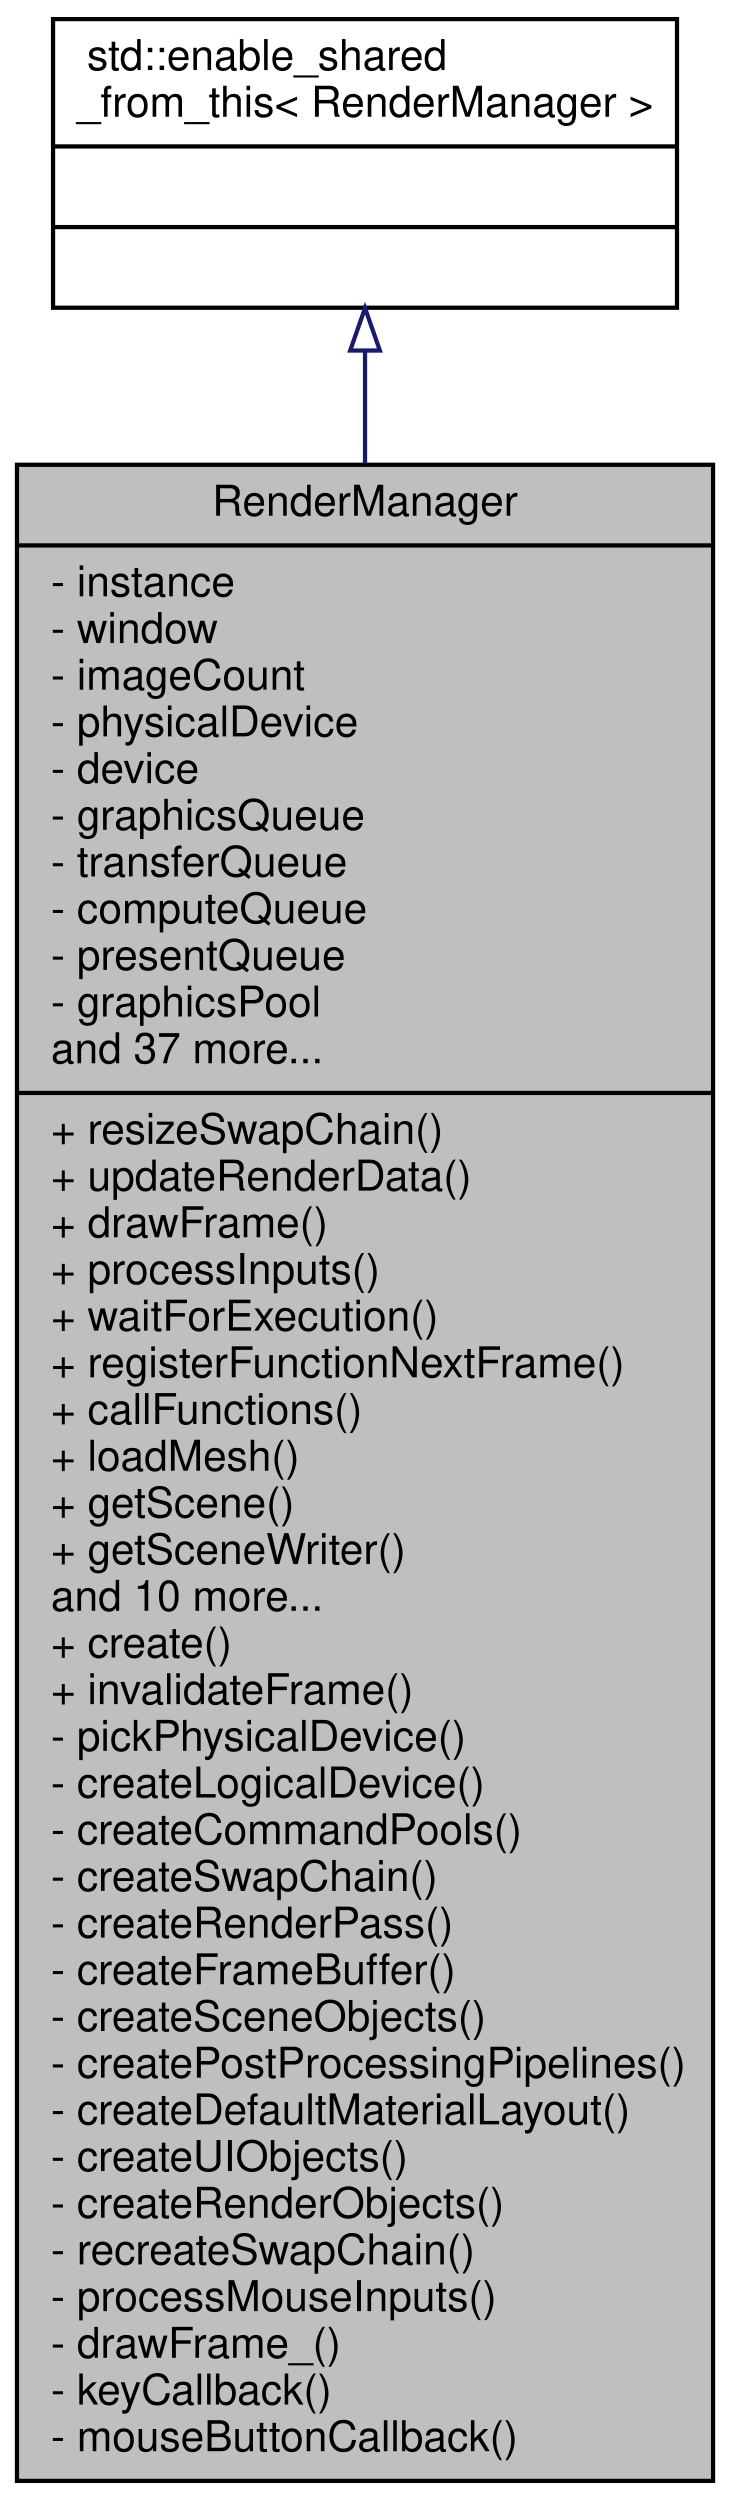
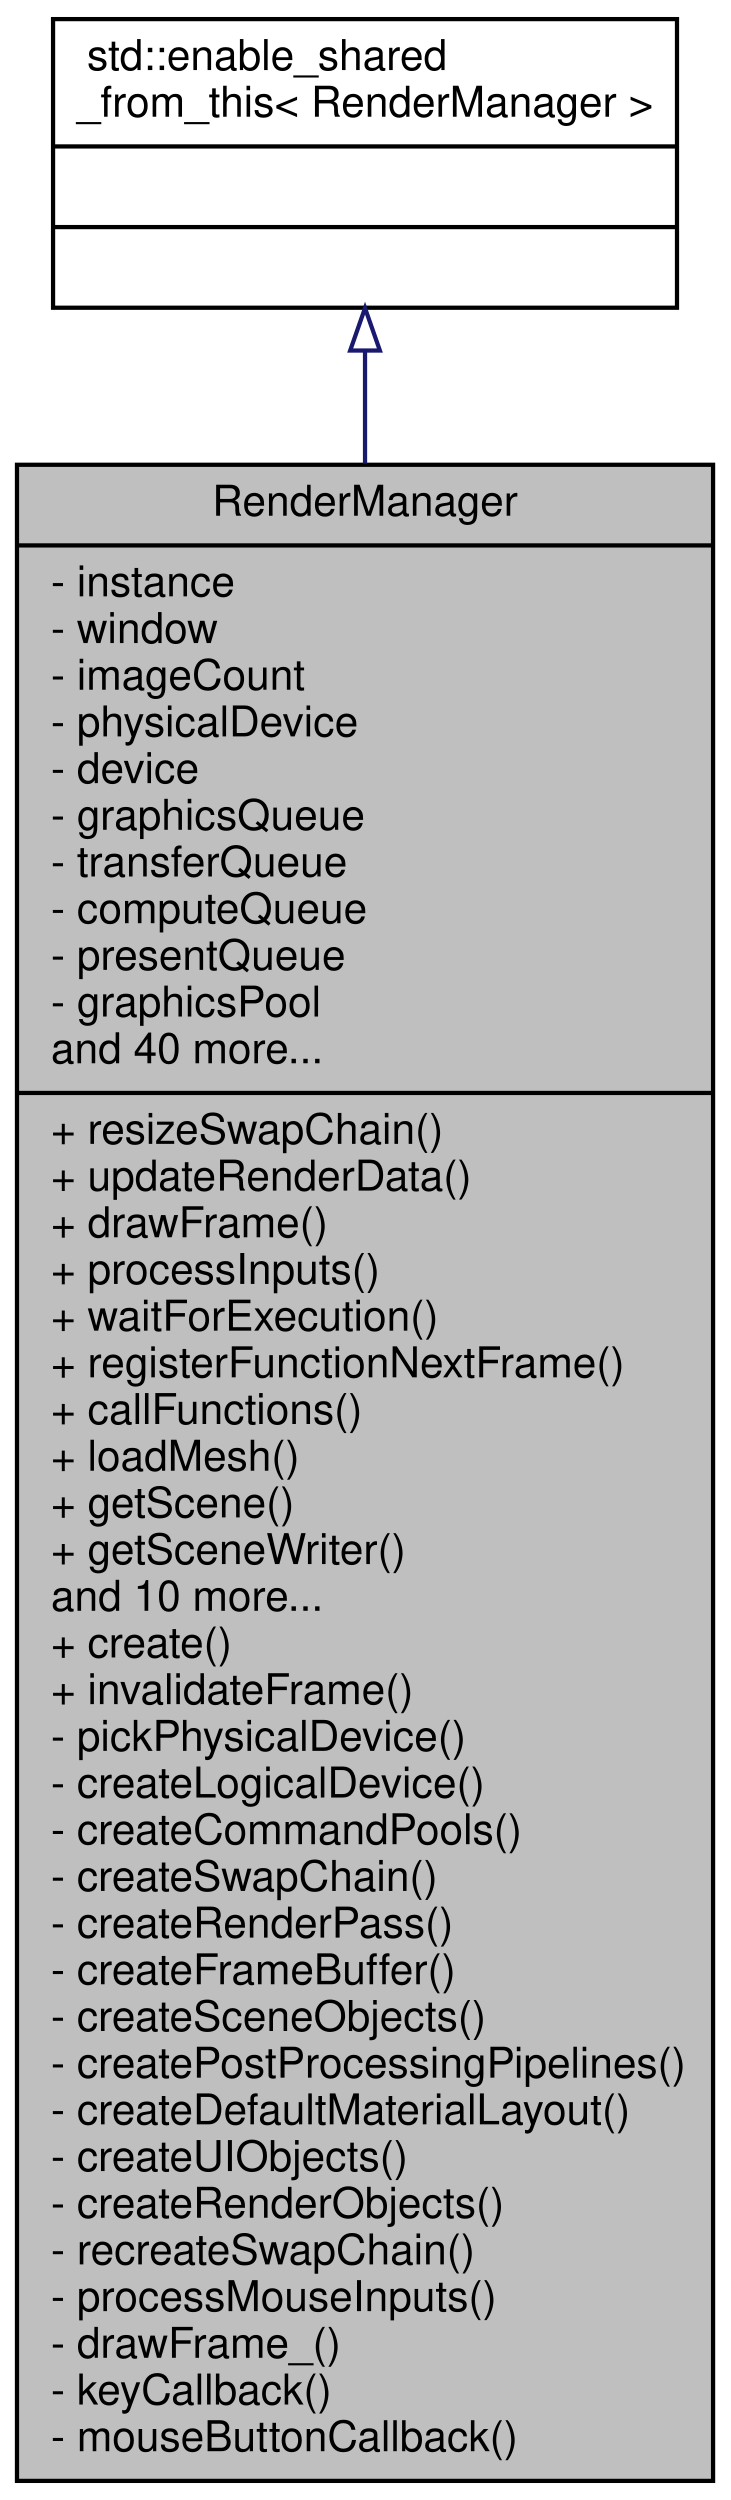
<svg xmlns="http://www.w3.org/2000/svg" xmlns:xlink="http://www.w3.org/1999/xlink" width="172pt" height="589pt" viewBox="0.00 0.00 172.00 589.00">
  <g id="graph0" class="graph" transform="scale(1 1) rotate(0) translate(4 585)">
    <g id="node1" class="node">
      <g id="a_node1">
        <a xlink:title=" ">
          <polygon fill="#bfbfbf" stroke="black" points="0,-0.5 0,-475.5 164,-475.5 164,-0.5 0,-0.5" />
          <text text-anchor="middle" x="82" y="-463.5" font-family="Helvetica,sans-Serif" font-size="10.00">RenderManager</text>
          <polyline fill="none" stroke="black" points="0,-456.5 164,-456.5 " />
          <text text-anchor="start" x="8" y="-444.5" font-family="Helvetica,sans-Serif" font-size="10.00">- instance</text>
          <text text-anchor="start" x="8" y="-433.5" font-family="Helvetica,sans-Serif" font-size="10.00">- window</text>
          <text text-anchor="start" x="8" y="-422.5" font-family="Helvetica,sans-Serif" font-size="10.00">- imageCount</text>
          <text text-anchor="start" x="8" y="-411.5" font-family="Helvetica,sans-Serif" font-size="10.00">- physicalDevice</text>
          <text text-anchor="start" x="8" y="-400.5" font-family="Helvetica,sans-Serif" font-size="10.00">- device</text>
          <text text-anchor="start" x="8" y="-389.5" font-family="Helvetica,sans-Serif" font-size="10.00">- graphicsQueue</text>
          <text text-anchor="start" x="8" y="-378.5" font-family="Helvetica,sans-Serif" font-size="10.00">- transferQueue</text>
          <text text-anchor="start" x="8" y="-367.5" font-family="Helvetica,sans-Serif" font-size="10.00">- computeQueue</text>
          <text text-anchor="start" x="8" y="-356.5" font-family="Helvetica,sans-Serif" font-size="10.00">- presentQueue</text>
          <text text-anchor="start" x="8" y="-345.5" font-family="Helvetica,sans-Serif" font-size="10.00">- graphicsPool</text>
-           <text text-anchor="start" x="8" y="-334.5" font-family="Helvetica,sans-Serif" font-size="10.00">and 37 more...</text>
+           <text text-anchor="start" x="8" y="-334.5" font-family="Helvetica,sans-Serif" font-size="10.00">and 40 more...</text>
          <polyline fill="none" stroke="black" points="0,-327.5 164,-327.5 " />
          <text text-anchor="start" x="8" y="-315.5" font-family="Helvetica,sans-Serif" font-size="10.00">+ resizeSwapChain()</text>
          <text text-anchor="start" x="8" y="-304.5" font-family="Helvetica,sans-Serif" font-size="10.00">+ updateRenderData()</text>
          <text text-anchor="start" x="8" y="-293.5" font-family="Helvetica,sans-Serif" font-size="10.00">+ drawFrame()</text>
          <text text-anchor="start" x="8" y="-282.5" font-family="Helvetica,sans-Serif" font-size="10.00">+ processInputs()</text>
          <text text-anchor="start" x="8" y="-271.5" font-family="Helvetica,sans-Serif" font-size="10.00">+ waitForExecution()</text>
          <text text-anchor="start" x="8" y="-260.5" font-family="Helvetica,sans-Serif" font-size="10.00">+ registerFunctionNextFrame()</text>
          <text text-anchor="start" x="8" y="-249.5" font-family="Helvetica,sans-Serif" font-size="10.00">+ callFunctions()</text>
          <text text-anchor="start" x="8" y="-238.5" font-family="Helvetica,sans-Serif" font-size="10.00">+ loadMesh()</text>
          <text text-anchor="start" x="8" y="-227.5" font-family="Helvetica,sans-Serif" font-size="10.00">+ getScene()</text>
          <text text-anchor="start" x="8" y="-216.5" font-family="Helvetica,sans-Serif" font-size="10.00">+ getSceneWriter()</text>
          <text text-anchor="start" x="8" y="-205.5" font-family="Helvetica,sans-Serif" font-size="10.00">and 10 more...</text>
          <text text-anchor="start" x="8" y="-194.5" font-family="Helvetica,sans-Serif" font-size="10.00">+ create()</text>
          <text text-anchor="start" x="8" y="-183.5" font-family="Helvetica,sans-Serif" font-size="10.00">+ invalidateFrame()</text>
          <text text-anchor="start" x="8" y="-172.5" font-family="Helvetica,sans-Serif" font-size="10.00">- pickPhysicalDevice()</text>
          <text text-anchor="start" x="8" y="-161.5" font-family="Helvetica,sans-Serif" font-size="10.00">- createLogicalDevice()</text>
          <text text-anchor="start" x="8" y="-150.5" font-family="Helvetica,sans-Serif" font-size="10.00">- createCommandPools()</text>
          <text text-anchor="start" x="8" y="-139.5" font-family="Helvetica,sans-Serif" font-size="10.00">- createSwapChain()</text>
          <text text-anchor="start" x="8" y="-128.5" font-family="Helvetica,sans-Serif" font-size="10.00">- createRenderPass()</text>
          <text text-anchor="start" x="8" y="-117.5" font-family="Helvetica,sans-Serif" font-size="10.00">- createFrameBuffer()</text>
          <text text-anchor="start" x="8" y="-106.5" font-family="Helvetica,sans-Serif" font-size="10.00">- createSceneObjects()</text>
          <text text-anchor="start" x="8" y="-95.5" font-family="Helvetica,sans-Serif" font-size="10.00">- createPostProcessingPipelines()</text>
          <text text-anchor="start" x="8" y="-84.5" font-family="Helvetica,sans-Serif" font-size="10.00">- createDefaultMaterialLayout()</text>
          <text text-anchor="start" x="8" y="-73.5" font-family="Helvetica,sans-Serif" font-size="10.00">- createUIObjects()</text>
          <text text-anchor="start" x="8" y="-62.5" font-family="Helvetica,sans-Serif" font-size="10.00">- createRenderObjects()</text>
          <text text-anchor="start" x="8" y="-51.5" font-family="Helvetica,sans-Serif" font-size="10.00">- recreateSwapChain()</text>
          <text text-anchor="start" x="8" y="-40.5" font-family="Helvetica,sans-Serif" font-size="10.00">- processMouseInputs()</text>
          <text text-anchor="start" x="8" y="-29.5" font-family="Helvetica,sans-Serif" font-size="10.00">- drawFrame_()</text>
          <text text-anchor="start" x="8" y="-18.5" font-family="Helvetica,sans-Serif" font-size="10.00">- keyCallback()</text>
          <text text-anchor="start" x="8" y="-7.5" font-family="Helvetica,sans-Serif" font-size="10.00">- mouseButtonCallback()</text>
        </a>
      </g>
    </g>
    <g id="node2" class="node">
      <g id="a_node2">
        <a xlink:title=" ">
          <polygon fill="none" stroke="black" points="8.5,-512.5 8.5,-580.5 155.5,-580.5 155.5,-512.5 8.5,-512.5" />
          <text text-anchor="start" x="16.5" y="-568.5" font-family="Helvetica,sans-Serif" font-size="10.00">std::enable_shared</text>
          <text text-anchor="middle" x="82" y="-557.5" font-family="Helvetica,sans-Serif" font-size="10.00">_from_this&lt; RenderManager &gt;</text>
          <polyline fill="none" stroke="black" points="8.5,-550.5 155.5,-550.5 " />
          <text text-anchor="middle" x="82" y="-538.5" font-family="Helvetica,sans-Serif" font-size="10.00"> </text>
          <polyline fill="none" stroke="black" points="8.5,-531.5 155.5,-531.5 " />
          <text text-anchor="middle" x="82" y="-519.5" font-family="Helvetica,sans-Serif" font-size="10.00"> </text>
        </a>
      </g>
    </g>
    <g id="edge1" class="edge">
      <path fill="none" stroke="midnightblue" d="M82,-502.32C82,-494.26 82,-485.33 82,-475.78" />
      <polygon fill="none" stroke="midnightblue" points="78.5,-502.41 82,-512.41 85.5,-502.41 78.5,-502.41" />
    </g>
  </g>
</svg>
